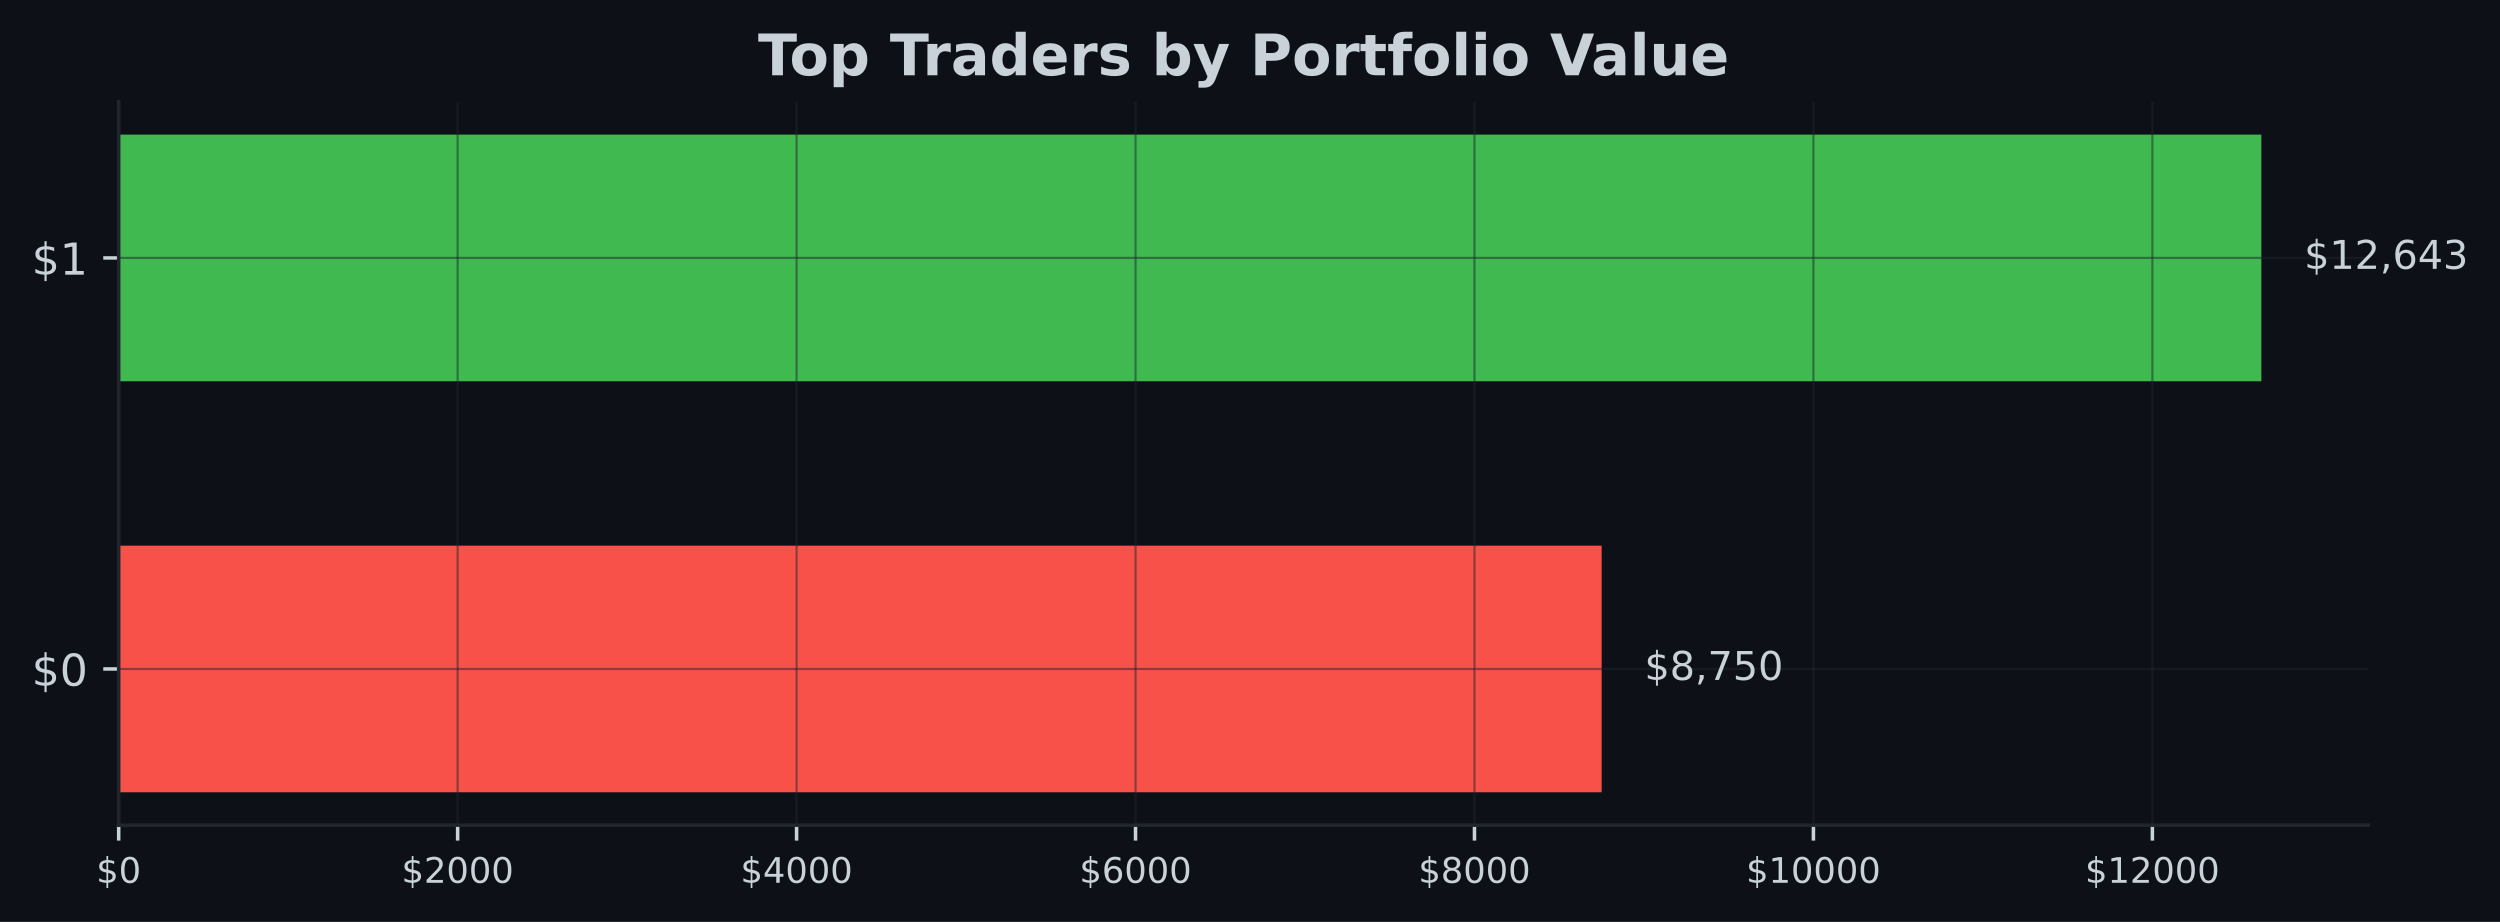
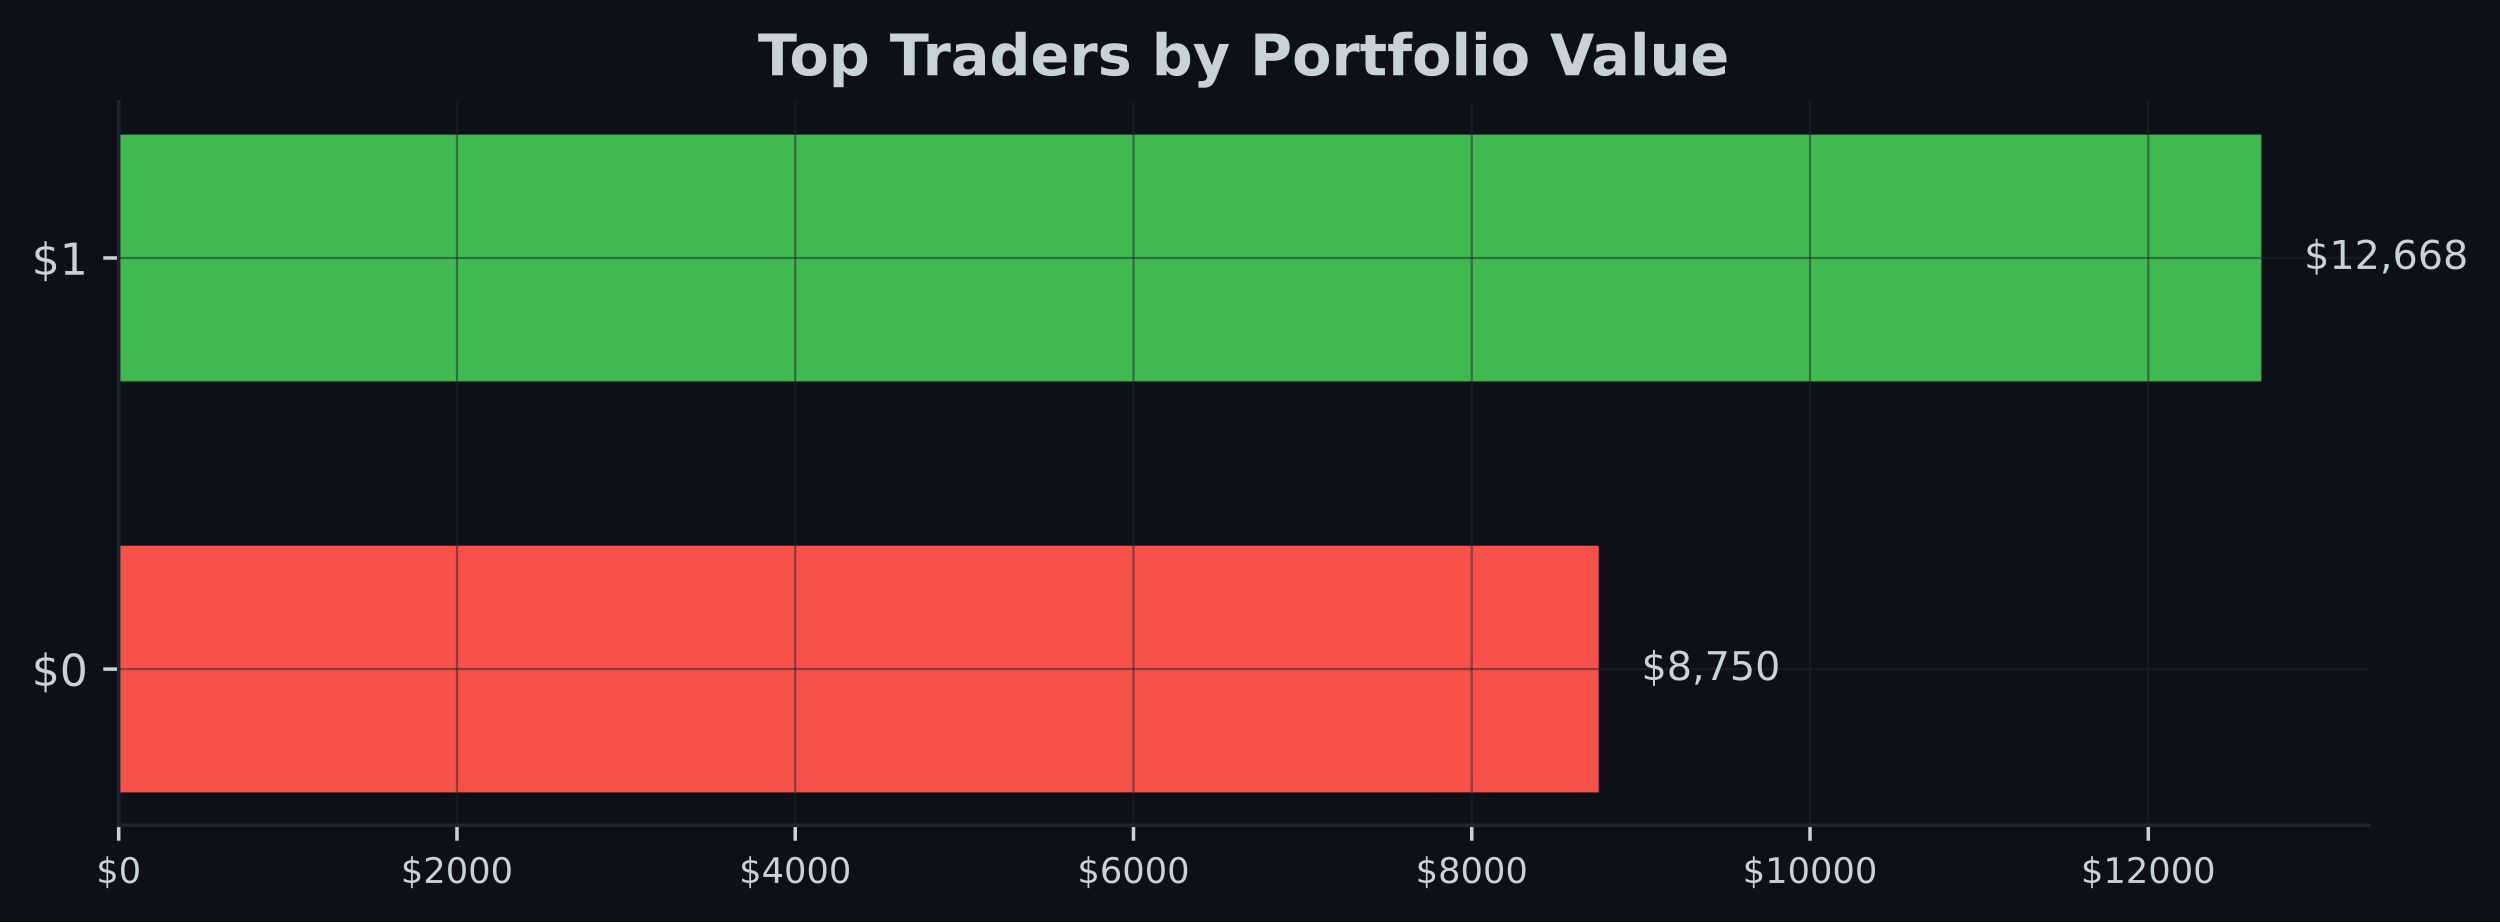
- <svg xmlns="http://www.w3.org/2000/svg" xmlns:xlink="http://www.w3.org/1999/xlink" width="567.145pt" height="209.14pt" viewBox="0 0 567.145 209.14" version="1.1">
+ <svg xmlns="http://www.w3.org/2000/svg" xmlns:xlink="http://www.w3.org/1999/xlink" width="567.057pt" height="209.14pt" viewBox="0 0 567.057 209.14" version="1.1">
  <defs>
    <style type="text/css">*{stroke-linejoin: round; stroke-linecap: butt}</style>
  </defs>
  <g id="figure_1">
    <g id="patch_1">
-       <path d="M 0 209.14  L 567.145 209.14  L 567.145 0  L 0 0  z " style="fill: #0d1117" />
+       <path d="M 0 209.14  L 567.057 209.14  L 567.057 0  L 0 0  z " style="fill: #0d1117" />
    </g>
    <g id="axes_1">
      <g id="patch_2">
-         <path d="M 26.925 187.198  L 537.309 187.198  L 537.309 23.078  L 26.925 23.078  z " style="fill: #0d1117" />
+         <path d="M 26.925 187.198  L 537.219 187.198  L 537.219 23.078  L 26.925 23.078  z " style="fill: #0d1117" />
      </g>
      <g id="patch_3">
-         <path d="M 26.925 179.738  L 363.347 179.738  L 363.347 123.788  L 26.925 123.788  z " clip-path="url(#pbd0611aa74)" style="fill: #f85149" />
+         <path d="M 26.925 179.738  L 362.615 179.738  L 362.615 123.788  L 26.925 123.788  z " clip-path="url(#p2da3bf6d84)" style="fill: #f85149" />
      </g>
      <g id="patch_4">
-         <path d="M 26.925 86.488  L 513.005 86.488  L 513.005 30.538  L 26.925 30.538  z " clip-path="url(#pbd0611aa74)" style="fill: #3fb950" />
+         <path d="M 26.925 86.488  L 512.92 86.488  L 512.92 30.538  L 26.925 30.538  z " clip-path="url(#p2da3bf6d84)" style="fill: #3fb950" />
      </g>
      <g id="matplotlib.axis_1">
        <g id="xtick_1">
          <g id="line2d_1">
-             <path d="M 26.925 187.198  L 26.925 23.078  " clip-path="url(#pbd0611aa74)" style="fill: none; stroke: #21262d; stroke-opacity: 0.5; stroke-width: 0.5; stroke-linecap: square" />
+             <path d="M 26.925 187.198  L 26.925 23.078  " clip-path="url(#p2da3bf6d84)" style="fill: none; stroke: #21262d; stroke-opacity: 0.5; stroke-width: 0.5; stroke-linecap: square" />
          </g>
          <g id="line2d_2">
            <defs>
-               <path id="m910117ba5b" d="M 0 0  L 0 3.5  " style="stroke: #c9d1d9; stroke-width: 0.8" />
+               <path id="m8123ddb455" d="M 0 0  L 0 3.5  " style="stroke: #c9d1d9; stroke-width: 0.8" />
            </defs>
            <g>
-               <use xlink:href="#m910117ba5b" x="26.925" y="187.198" style="fill: #c9d1d9; stroke: #c9d1d9; stroke-width: 0.8" />
+               <use xlink:href="#m8123ddb455" x="26.925" y="187.198" style="fill: #c9d1d9; stroke: #c9d1d9; stroke-width: 0.8" />
            </g>
          </g>
          <g id="text_1">
            <g style="fill: #c9d1d9" transform="translate(21.835 200.2767) scale(0.08 -0.08)">
              <defs>
                <path id="DejaVuSans-24" d="M 2163 -941  L 1850 -941  L 1847 0  Q 1519 6 1191 76  Q 863 147 531 288  L 531 850  Q 850 650 1176 548  Q 1503 447 1850 444  L 1850 1869  Q 1159 1981 845 2250  Q 531 2519 531 2988  Q 531 3497 872 3790  Q 1213 4084 1850 4128  L 1850 4863  L 2163 4863  L 2163 4138  Q 2453 4125 2725 4076  Q 2997 4028 3256 3944  L 3256 3397  Q 2997 3528 2723 3600  Q 2450 3672 2163 3684  L 2163 2350  Q 2872 2241 3206 1959  Q 3541 1678 3541 1191  Q 3541 663 3186 358  Q 2831 53 2163 6  L 2163 -941  z M 1850 2406  L 1850 3688  Q 1488 3647 1297 3481  Q 1106 3316 1106 3041  Q 1106 2772 1282 2622  Q 1459 2472 1850 2406  z M 2163 1806  L 2163 453  Q 2559 506 2761 678  Q 2963 850 2963 1131  Q 2963 1406 2770 1568  Q 2578 1731 2163 1806  z " transform="scale(0.015625)" />
                <path id="DejaVuSans-30" d="M 2034 4250  Q 1547 4250 1301 3770  Q 1056 3291 1056 2328  Q 1056 1369 1301 889  Q 1547 409 2034 409  Q 2525 409 2770 889  Q 3016 1369 3016 2328  Q 3016 3291 2770 3770  Q 2525 4250 2034 4250  z M 2034 4750  Q 2819 4750 3233 4129  Q 3647 3509 3647 2328  Q 3647 1150 3233 529  Q 2819 -91 2034 -91  Q 1250 -91 836 529  Q 422 1150 422 2328  Q 422 3509 836 4129  Q 1250 4750 2034 4750  z " transform="scale(0.015625)" />
              </defs>
              <use xlink:href="#DejaVuSans-24" />
              <use xlink:href="#DejaVuSans-30" transform="translate(63.62305 0)" />
            </g>
          </g>
        </g>
        <g id="xtick_2">
          <g id="line2d_3">
-             <path d="M 103.818 187.198  L 103.818 23.078  " clip-path="url(#pbd0611aa74)" style="fill: none; stroke: #21262d; stroke-opacity: 0.5; stroke-width: 0.5; stroke-linecap: square" />
+             <path d="M 103.651 187.198  L 103.651 23.078  " clip-path="url(#p2da3bf6d84)" style="fill: none; stroke: #21262d; stroke-opacity: 0.5; stroke-width: 0.5; stroke-linecap: square" />
          </g>
          <g id="line2d_4">
            <g>
-               <use xlink:href="#m910117ba5b" x="103.818" y="187.198" style="fill: #c9d1d9; stroke: #c9d1d9; stroke-width: 0.8" />
+               <use xlink:href="#m8123ddb455" x="103.651" y="187.198" style="fill: #c9d1d9; stroke: #c9d1d9; stroke-width: 0.8" />
            </g>
          </g>
          <g id="text_2">
-             <g style="fill: #c9d1d9" transform="translate(91.09306 200.2767) scale(0.08 -0.08)">
+             <g style="fill: #c9d1d9" transform="translate(90.92579 200.2767) scale(0.08 -0.08)">
              <defs>
                <path id="DejaVuSans-32" d="M 1228 531  L 3431 531  L 3431 0  L 469 0  L 469 531  Q 828 903 1448 1529  Q 2069 2156 2228 2338  Q 2531 2678 2651 2914  Q 2772 3150 2772 3378  Q 2772 3750 2511 3984  Q 2250 4219 1831 4219  Q 1534 4219 1204 4116  Q 875 4013 500 3803  L 500 4441  Q 881 4594 1212 4672  Q 1544 4750 1819 4750  Q 2544 4750 2975 4387  Q 3406 4025 3406 3419  Q 3406 3131 3298 2873  Q 3191 2616 2906 2266  Q 2828 2175 2409 1742  Q 1991 1309 1228 531  z " transform="scale(0.015625)" />
              </defs>
              <use xlink:href="#DejaVuSans-24" />
              <use xlink:href="#DejaVuSans-32" transform="translate(63.62305 0)" />
              <use xlink:href="#DejaVuSans-30" transform="translate(127.2461 0)" />
              <use xlink:href="#DejaVuSans-30" transform="translate(190.8691 0)" />
              <use xlink:href="#DejaVuSans-30" transform="translate(254.4922 0)" />
            </g>
          </g>
        </g>
        <g id="xtick_3">
          <g id="line2d_5">
-             <path d="M 180.711 187.198  L 180.711 23.078  " clip-path="url(#pbd0611aa74)" style="fill: none; stroke: #21262d; stroke-opacity: 0.5; stroke-width: 0.5; stroke-linecap: square" />
+             <path d="M 180.377 187.198  L 180.377 23.078  " clip-path="url(#p2da3bf6d84)" style="fill: none; stroke: #21262d; stroke-opacity: 0.5; stroke-width: 0.5; stroke-linecap: square" />
          </g>
          <g id="line2d_6">
            <g>
-               <use xlink:href="#m910117ba5b" x="180.711" y="187.198" style="fill: #c9d1d9; stroke: #c9d1d9; stroke-width: 0.8" />
+               <use xlink:href="#m8123ddb455" x="180.377" y="187.198" style="fill: #c9d1d9; stroke: #c9d1d9; stroke-width: 0.8" />
            </g>
          </g>
          <g id="text_3">
-             <g style="fill: #c9d1d9" transform="translate(167.9861 200.2767) scale(0.08 -0.08)">
+             <g style="fill: #c9d1d9" transform="translate(167.6516 200.2767) scale(0.08 -0.08)">
              <defs>
                <path id="DejaVuSans-34" d="M 2419 4116  L 825 1625  L 2419 1625  L 2419 4116  z M 2253 4666  L 3047 4666  L 3047 1625  L 3713 1625  L 3713 1100  L 3047 1100  L 3047 0  L 2419 0  L 2419 1100  L 313 1100  L 313 1709  L 2253 4666  z " transform="scale(0.015625)" />
              </defs>
              <use xlink:href="#DejaVuSans-24" />
              <use xlink:href="#DejaVuSans-34" transform="translate(63.62305 0)" />
              <use xlink:href="#DejaVuSans-30" transform="translate(127.2461 0)" />
              <use xlink:href="#DejaVuSans-30" transform="translate(190.8691 0)" />
              <use xlink:href="#DejaVuSans-30" transform="translate(254.4922 0)" />
            </g>
          </g>
        </g>
        <g id="xtick_4">
          <g id="line2d_7">
-             <path d="M 257.604 187.198  L 257.604 23.078  " clip-path="url(#pbd0611aa74)" style="fill: none; stroke: #21262d; stroke-opacity: 0.5; stroke-width: 0.5; stroke-linecap: square" />
+             <path d="M 257.102 187.198  L 257.102 23.078  " clip-path="url(#p2da3bf6d84)" style="fill: none; stroke: #21262d; stroke-opacity: 0.5; stroke-width: 0.5; stroke-linecap: square" />
          </g>
          <g id="line2d_8">
            <g>
-               <use xlink:href="#m910117ba5b" x="257.604" y="187.198" style="fill: #c9d1d9; stroke: #c9d1d9; stroke-width: 0.8" />
+               <use xlink:href="#m8123ddb455" x="257.102" y="187.198" style="fill: #c9d1d9; stroke: #c9d1d9; stroke-width: 0.8" />
            </g>
          </g>
          <g id="text_4">
-             <g style="fill: #c9d1d9" transform="translate(244.8792 200.2767) scale(0.08 -0.08)">
+             <g style="fill: #c9d1d9" transform="translate(244.3774 200.2767) scale(0.08 -0.08)">
              <defs>
                <path id="DejaVuSans-36" d="M 2113 2584  Q 1688 2584 1439 2293  Q 1191 2003 1191 1497  Q 1191 994 1439 701  Q 1688 409 2113 409  Q 2538 409 2786 701  Q 3034 994 3034 1497  Q 3034 2003 2786 2293  Q 2538 2584 2113 2584  z M 3366 4563  L 3366 3988  Q 3128 4100 2886 4159  Q 2644 4219 2406 4219  Q 1781 4219 1451 3797  Q 1122 3375 1075 2522  Q 1259 2794 1537 2939  Q 1816 3084 2150 3084  Q 2853 3084 3261 2657  Q 3669 2231 3669 1497  Q 3669 778 3244 343  Q 2819 -91 2113 -91  Q 1303 -91 875 529  Q 447 1150 447 2328  Q 447 3434 972 4092  Q 1497 4750 2381 4750  Q 2619 4750 2861 4703  Q 3103 4656 3366 4563  z " transform="scale(0.015625)" />
              </defs>
              <use xlink:href="#DejaVuSans-24" />
              <use xlink:href="#DejaVuSans-36" transform="translate(63.62305 0)" />
              <use xlink:href="#DejaVuSans-30" transform="translate(127.2461 0)" />
              <use xlink:href="#DejaVuSans-30" transform="translate(190.8691 0)" />
              <use xlink:href="#DejaVuSans-30" transform="translate(254.4922 0)" />
            </g>
          </g>
        </g>
        <g id="xtick_5">
          <g id="line2d_9">
-             <path d="M 334.497 187.198  L 334.497 23.078  " clip-path="url(#pbd0611aa74)" style="fill: none; stroke: #21262d; stroke-opacity: 0.5; stroke-width: 0.5; stroke-linecap: square" />
+             <path d="M 333.828 187.198  L 333.828 23.078  " clip-path="url(#p2da3bf6d84)" style="fill: none; stroke: #21262d; stroke-opacity: 0.5; stroke-width: 0.5; stroke-linecap: square" />
          </g>
          <g id="line2d_10">
            <g>
-               <use xlink:href="#m910117ba5b" x="334.497" y="187.198" style="fill: #c9d1d9; stroke: #c9d1d9; stroke-width: 0.8" />
+               <use xlink:href="#m8123ddb455" x="333.828" y="187.198" style="fill: #c9d1d9; stroke: #c9d1d9; stroke-width: 0.8" />
            </g>
          </g>
          <g id="text_5">
-             <g style="fill: #c9d1d9" transform="translate(321.7723 200.2767) scale(0.08 -0.08)">
+             <g style="fill: #c9d1d9" transform="translate(321.1031 200.2767) scale(0.08 -0.08)">
              <defs>
                <path id="DejaVuSans-38" d="M 2034 2216  Q 1584 2216 1326 1975  Q 1069 1734 1069 1313  Q 1069 891 1326 650  Q 1584 409 2034 409  Q 2484 409 2743 651  Q 3003 894 3003 1313  Q 3003 1734 2745 1975  Q 2488 2216 2034 2216  z M 1403 2484  Q 997 2584 770 2862  Q 544 3141 544 3541  Q 544 4100 942 4425  Q 1341 4750 2034 4750  Q 2731 4750 3128 4425  Q 3525 4100 3525 3541  Q 3525 3141 3298 2862  Q 3072 2584 2669 2484  Q 3125 2378 3379 2068  Q 3634 1759 3634 1313  Q 3634 634 3220 271  Q 2806 -91 2034 -91  Q 1263 -91 848 271  Q 434 634 434 1313  Q 434 1759 690 2068  Q 947 2378 1403 2484  z M 1172 3481  Q 1172 3119 1398 2916  Q 1625 2713 2034 2713  Q 2441 2713 2670 2916  Q 2900 3119 2900 3481  Q 2900 3844 2670 4047  Q 2441 4250 2034 4250  Q 1625 4250 1398 4047  Q 1172 3844 1172 3481  z " transform="scale(0.015625)" />
              </defs>
              <use xlink:href="#DejaVuSans-24" />
              <use xlink:href="#DejaVuSans-38" transform="translate(63.62305 0)" />
              <use xlink:href="#DejaVuSans-30" transform="translate(127.2461 0)" />
              <use xlink:href="#DejaVuSans-30" transform="translate(190.8691 0)" />
              <use xlink:href="#DejaVuSans-30" transform="translate(254.4922 0)" />
            </g>
          </g>
        </g>
        <g id="xtick_6">
          <g id="line2d_11">
-             <path d="M 411.39 187.198  L 411.39 23.078  " clip-path="url(#pbd0611aa74)" style="fill: none; stroke: #21262d; stroke-opacity: 0.5; stroke-width: 0.5; stroke-linecap: square" />
+             <path d="M 410.554 187.198  L 410.554 23.078  " clip-path="url(#p2da3bf6d84)" style="fill: none; stroke: #21262d; stroke-opacity: 0.5; stroke-width: 0.5; stroke-linecap: square" />
          </g>
          <g id="line2d_12">
            <g>
-               <use xlink:href="#m910117ba5b" x="411.39" y="187.198" style="fill: #c9d1d9; stroke: #c9d1d9; stroke-width: 0.8" />
+               <use xlink:href="#m8123ddb455" x="410.554" y="187.198" style="fill: #c9d1d9; stroke: #c9d1d9; stroke-width: 0.8" />
            </g>
          </g>
          <g id="text_6">
-             <g style="fill: #c9d1d9" transform="translate(396.1203 200.2767) scale(0.08 -0.08)">
+             <g style="fill: #c9d1d9" transform="translate(395.2839 200.2767) scale(0.08 -0.08)">
              <defs>
                <path id="DejaVuSans-31" d="M 794 531  L 1825 531  L 1825 4091  L 703 3866  L 703 4441  L 1819 4666  L 2450 4666  L 2450 531  L 3481 531  L 3481 0  L 794 0  L 794 531  z " transform="scale(0.015625)" />
              </defs>
              <use xlink:href="#DejaVuSans-24" />
              <use xlink:href="#DejaVuSans-31" transform="translate(63.62305 0)" />
              <use xlink:href="#DejaVuSans-30" transform="translate(127.2461 0)" />
              <use xlink:href="#DejaVuSans-30" transform="translate(190.8691 0)" />
              <use xlink:href="#DejaVuSans-30" transform="translate(254.4922 0)" />
              <use xlink:href="#DejaVuSans-30" transform="translate(318.1152 0)" />
            </g>
          </g>
        </g>
        <g id="xtick_7">
          <g id="line2d_13">
-             <path d="M 488.283 187.198  L 488.283 23.078  " clip-path="url(#pbd0611aa74)" style="fill: none; stroke: #21262d; stroke-opacity: 0.5; stroke-width: 0.5; stroke-linecap: square" />
+             <path d="M 487.28 187.198  L 487.28 23.078  " clip-path="url(#p2da3bf6d84)" style="fill: none; stroke: #21262d; stroke-opacity: 0.5; stroke-width: 0.5; stroke-linecap: square" />
          </g>
          <g id="line2d_14">
            <g>
-               <use xlink:href="#m910117ba5b" x="488.283" y="187.198" style="fill: #c9d1d9; stroke: #c9d1d9; stroke-width: 0.8" />
+               <use xlink:href="#m8123ddb455" x="487.28" y="187.198" style="fill: #c9d1d9; stroke: #c9d1d9; stroke-width: 0.8" />
            </g>
          </g>
          <g id="text_7">
-             <g style="fill: #c9d1d9" transform="translate(473.0134 200.2767) scale(0.08 -0.08)">
+             <g style="fill: #c9d1d9" transform="translate(472.0097 200.2767) scale(0.08 -0.08)">
              <use xlink:href="#DejaVuSans-24" />
              <use xlink:href="#DejaVuSans-31" transform="translate(63.62305 0)" />
              <use xlink:href="#DejaVuSans-32" transform="translate(127.2461 0)" />
              <use xlink:href="#DejaVuSans-30" transform="translate(190.8691 0)" />
              <use xlink:href="#DejaVuSans-30" transform="translate(254.4922 0)" />
              <use xlink:href="#DejaVuSans-30" transform="translate(318.1152 0)" />
            </g>
          </g>
        </g>
      </g>
      <g id="matplotlib.axis_2">
        <g id="ytick_1">
          <g id="line2d_15">
-             <path d="M 26.925 151.763  L 537.309 151.763  " clip-path="url(#pbd0611aa74)" style="fill: none; stroke: #21262d; stroke-opacity: 0.5; stroke-width: 0.5; stroke-linecap: square" />
+             <path d="M 26.925 151.763  L 537.219 151.763  " clip-path="url(#p2da3bf6d84)" style="fill: none; stroke: #21262d; stroke-opacity: 0.5; stroke-width: 0.5; stroke-linecap: square" />
          </g>
          <g id="line2d_16">
            <defs>
-               <path id="m0b84cc3ace" d="M 0 0  L -3.5 0  " style="stroke: #c9d1d9; stroke-width: 0.8" />
+               <path id="m0ba6b4c662" d="M 0 0  L -3.5 0  " style="stroke: #c9d1d9; stroke-width: 0.8" />
            </defs>
            <g>
-               <use xlink:href="#m0b84cc3ace" x="26.925" y="151.763" style="fill: #c9d1d9; stroke: #c9d1d9; stroke-width: 0.8" />
+               <use xlink:href="#m0ba6b4c662" x="26.925" y="151.763" style="fill: #c9d1d9; stroke: #c9d1d9; stroke-width: 0.8" />
            </g>
          </g>
          <g id="text_8">
            <g style="fill: #c9d1d9" transform="translate(7.2 155.5622) scale(0.1 -0.1)">
              <use xlink:href="#DejaVuSans-24" />
              <use xlink:href="#DejaVuSans-30" transform="translate(63.62305 0)" />
            </g>
          </g>
        </g>
        <g id="ytick_2">
          <g id="line2d_17">
-             <path d="M 26.925 58.513  L 537.309 58.513  " clip-path="url(#pbd0611aa74)" style="fill: none; stroke: #21262d; stroke-opacity: 0.5; stroke-width: 0.5; stroke-linecap: square" />
+             <path d="M 26.925 58.513  L 537.219 58.513  " clip-path="url(#p2da3bf6d84)" style="fill: none; stroke: #21262d; stroke-opacity: 0.5; stroke-width: 0.5; stroke-linecap: square" />
          </g>
          <g id="line2d_18">
            <g>
-               <use xlink:href="#m0b84cc3ace" x="26.925" y="58.513" style="fill: #c9d1d9; stroke: #c9d1d9; stroke-width: 0.8" />
+               <use xlink:href="#m0ba6b4c662" x="26.925" y="58.513" style="fill: #c9d1d9; stroke: #c9d1d9; stroke-width: 0.8" />
            </g>
          </g>
          <g id="text_9">
            <g style="fill: #c9d1d9" transform="translate(7.2 62.31219) scale(0.1 -0.1)">
              <use xlink:href="#DejaVuSans-24" />
              <use xlink:href="#DejaVuSans-31" transform="translate(63.62305 0)" />
            </g>
          </g>
        </g>
      </g>
      <g id="patch_5">
        <path d="M 26.925 187.198  L 26.925 23.078  " style="fill: none; stroke: #21262d; stroke-width: 0.8; stroke-linejoin: miter; stroke-linecap: square" />
      </g>
      <g id="patch_6">
-         <path d="M 26.925 187.198  L 537.309 187.198  " style="fill: none; stroke: #21262d; stroke-width: 0.8; stroke-linejoin: miter; stroke-linecap: square" />
+         <path d="M 26.925 187.198  L 537.219 187.198  " style="fill: none; stroke: #21262d; stroke-width: 0.8; stroke-linejoin: miter; stroke-linecap: square" />
      </g>
      <g id="text_10">
-         <g style="fill: #c9d1d9" transform="translate(373.0684 154.2464) scale(0.09 -0.09)">
+         <g style="fill: #c9d1d9" transform="translate(372.3348 154.2464) scale(0.09 -0.09)">
          <defs>
            <path id="DejaVuSans-2c" d="M 750 794  L 1409 794  L 1409 256  L 897 -744  L 494 -744  L 750 256  L 750 794  z " transform="scale(0.015625)" />
            <path id="DejaVuSans-37" d="M 525 4666  L 3525 4666  L 3525 4397  L 1831 0  L 1172 0  L 2766 4134  L 525 4134  L 525 4666  z " transform="scale(0.015625)" />
            <path id="DejaVuSans-35" d="M 691 4666  L 3169 4666  L 3169 4134  L 1269 4134  L 1269 2991  Q 1406 3038 1543 3061  Q 1681 3084 1819 3084  Q 2600 3084 3056 2656  Q 3513 2228 3513 1497  Q 3513 744 3044 326  Q 2575 -91 1722 -91  Q 1428 -91 1123 -41  Q 819 9 494 109  L 494 744  Q 775 591 1075 516  Q 1375 441 1709 441  Q 2250 441 2565 725  Q 2881 1009 2881 1497  Q 2881 1984 2565 2268  Q 2250 2553 1709 2553  Q 1456 2553 1204 2497  Q 953 2441 691 2322  L 691 4666  z " transform="scale(0.015625)" />
          </defs>
          <use xlink:href="#DejaVuSans-24" />
          <use xlink:href="#DejaVuSans-38" transform="translate(63.62305 0)" />
          <use xlink:href="#DejaVuSans-2c" transform="translate(127.2461 0)" />
          <use xlink:href="#DejaVuSans-37" transform="translate(159.0332 0)" />
          <use xlink:href="#DejaVuSans-35" transform="translate(222.6562 0)" />
          <use xlink:href="#DejaVuSans-30" transform="translate(286.2793 0)" />
        </g>
      </g>
      <g id="text_11">
-         <g style="fill: #c9d1d9" transform="translate(522.7269 60.99641) scale(0.09 -0.09)">
-           <defs>
-             <path id="DejaVuSans-33" d="M 2597 2516  Q 3050 2419 3304 2112  Q 3559 1806 3559 1356  Q 3559 666 3084 287  Q 2609 -91 1734 -91  Q 1441 -91 1130 -33  Q 819 25 488 141  L 488 750  Q 750 597 1062 519  Q 1375 441 1716 441  Q 2309 441 2620 675  Q 2931 909 2931 1356  Q 2931 1769 2642 2001  Q 2353 2234 1838 2234  L 1294 2234  L 1294 2753  L 1863 2753  Q 2328 2753 2575 2939  Q 2822 3125 2822 3475  Q 2822 3834 2567 4026  Q 2313 4219 1838 4219  Q 1578 4219 1281 4162  Q 984 4106 628 3988  L 628 4550  Q 988 4650 1302 4700  Q 1616 4750 1894 4750  Q 2613 4750 3031 4423  Q 3450 4097 3450 3541  Q 3450 3153 3228 2886  Q 3006 2619 2597 2516  z " transform="scale(0.015625)" />
-           </defs>
+         <g style="fill: #c9d1d9" transform="translate(522.6394 60.99641) scale(0.09 -0.09)">
          <use xlink:href="#DejaVuSans-24" />
          <use xlink:href="#DejaVuSans-31" transform="translate(63.62305 0)" />
          <use xlink:href="#DejaVuSans-32" transform="translate(127.2461 0)" />
          <use xlink:href="#DejaVuSans-2c" transform="translate(190.8691 0)" />
          <use xlink:href="#DejaVuSans-36" transform="translate(222.6562 0)" />
-           <use xlink:href="#DejaVuSans-34" transform="translate(286.2793 0)" />
-           <use xlink:href="#DejaVuSans-33" transform="translate(349.9023 0)" />
+           <use xlink:href="#DejaVuSans-36" transform="translate(286.2793 0)" />
+           <use xlink:href="#DejaVuSans-38" transform="translate(349.9023 0)" />
        </g>
      </g>
      <g id="text_12">
-         <g style="fill: #c9d1d9" transform="translate(171.9574 17.07797) scale(0.13 -0.13)">
+         <g style="fill: #c9d1d9" transform="translate(171.9124 17.07797) scale(0.13 -0.13)">
          <defs>
            <path id="DejaVuSans-Bold-54" d="M 31 4666  L 4331 4666  L 4331 3756  L 2784 3756  L 2784 0  L 1581 0  L 1581 3756  L 31 3756  L 31 4666  z " transform="scale(0.015625)" />
            <path id="DejaVuSans-Bold-6f" d="M 2203 2784  Q 1831 2784 1636 2517  Q 1441 2250 1441 1747  Q 1441 1244 1636 976  Q 1831 709 2203 709  Q 2569 709 2762 976  Q 2956 1244 2956 1747  Q 2956 2250 2762 2517  Q 2569 2784 2203 2784  z M 2203 3584  Q 3106 3584 3614 3096  Q 4122 2609 4122 1747  Q 4122 884 3614 396  Q 3106 -91 2203 -91  Q 1297 -91 786 396  Q 275 884 275 1747  Q 275 2609 786 3096  Q 1297 3584 2203 3584  z " transform="scale(0.015625)" />
            <path id="DejaVuSans-Bold-70" d="M 1656 506  L 1656 -1331  L 538 -1331  L 538 3500  L 1656 3500  L 1656 2988  Q 1888 3294 2169 3439  Q 2450 3584 2816 3584  Q 3463 3584 3878 3070  Q 4294 2556 4294 1747  Q 4294 938 3878 423  Q 3463 -91 2816 -91  Q 2450 -91 2169 54  Q 1888 200 1656 506  z M 2400 2772  Q 2041 2772 1848 2508  Q 1656 2244 1656 1747  Q 1656 1250 1848 986  Q 2041 722 2400 722  Q 2759 722 2948 984  Q 3138 1247 3138 1747  Q 3138 2247 2948 2509  Q 2759 2772 2400 2772  z " transform="scale(0.015625)" />
            <path id="DejaVuSans-Bold-20" transform="scale(0.015625)" />
            <path id="DejaVuSans-Bold-72" d="M 3138 2547  Q 2991 2616 2845 2648  Q 2700 2681 2553 2681  Q 2122 2681 1889 2404  Q 1656 2128 1656 1613  L 1656 0  L 538 0  L 538 3500  L 1656 3500  L 1656 2925  Q 1872 3269 2151 3426  Q 2431 3584 2822 3584  Q 2878 3584 2943 3579  Q 3009 3575 3134 3559  L 3138 2547  z " transform="scale(0.015625)" />
            <path id="DejaVuSans-Bold-61" d="M 2106 1575  Q 1756 1575 1579 1456  Q 1403 1338 1403 1106  Q 1403 894 1545 773  Q 1688 653 1941 653  Q 2256 653 2472 879  Q 2688 1106 2688 1447  L 2688 1575  L 2106 1575  z M 3816 1997  L 3816 0  L 2688 0  L 2688 519  Q 2463 200 2181 54  Q 1900 -91 1497 -91  Q 953 -91 614 226  Q 275 544 275 1050  Q 275 1666 698 1953  Q 1122 2241 2028 2241  L 2688 2241  L 2688 2328  Q 2688 2594 2478 2717  Q 2269 2841 1825 2841  Q 1466 2841 1156 2769  Q 847 2697 581 2553  L 581 3406  Q 941 3494 1303 3539  Q 1666 3584 2028 3584  Q 2975 3584 3395 3211  Q 3816 2838 3816 1997  z " transform="scale(0.015625)" />
            <path id="DejaVuSans-Bold-64" d="M 2919 2988  L 2919 4863  L 4044 4863  L 4044 0  L 2919 0  L 2919 506  Q 2688 197 2409 53  Q 2131 -91 1766 -91  Q 1119 -91 703 423  Q 288 938 288 1747  Q 288 2556 703 3070  Q 1119 3584 1766 3584  Q 2128 3584 2408 3439  Q 2688 3294 2919 2988  z M 2181 722  Q 2541 722 2730 984  Q 2919 1247 2919 1747  Q 2919 2247 2730 2509  Q 2541 2772 2181 2772  Q 1825 2772 1636 2509  Q 1447 2247 1447 1747  Q 1447 1247 1636 984  Q 1825 722 2181 722  z " transform="scale(0.015625)" />
            <path id="DejaVuSans-Bold-65" d="M 4031 1759  L 4031 1441  L 1416 1441  Q 1456 1047 1700 850  Q 1944 653 2381 653  Q 2734 653 3104 758  Q 3475 863 3866 1075  L 3866 213  Q 3469 63 3072 -14  Q 2675 -91 2278 -91  Q 1328 -91 801 392  Q 275 875 275 1747  Q 275 2603 792 3093  Q 1309 3584 2216 3584  Q 3041 3584 3536 3087  Q 4031 2591 4031 1759  z M 2881 2131  Q 2881 2450 2695 2645  Q 2509 2841 2209 2841  Q 1884 2841 1681 2658  Q 1478 2475 1428 2131  L 2881 2131  z " transform="scale(0.015625)" />
            <path id="DejaVuSans-Bold-73" d="M 3272 3391  L 3272 2541  Q 2913 2691 2578 2766  Q 2244 2841 1947 2841  Q 1628 2841 1473 2761  Q 1319 2681 1319 2516  Q 1319 2381 1436 2309  Q 1553 2238 1856 2203  L 2053 2175  Q 2913 2066 3209 1816  Q 3506 1566 3506 1031  Q 3506 472 3093 190  Q 2681 -91 1863 -91  Q 1516 -91 1145 -36  Q 775 19 384 128  L 384 978  Q 719 816 1070 734  Q 1422 653 1784 653  Q 2113 653 2278 743  Q 2444 834 2444 1013  Q 2444 1163 2330 1236  Q 2216 1309 1875 1350  L 1678 1375  Q 931 1469 631 1722  Q 331 1975 331 2491  Q 331 3047 712 3315  Q 1094 3584 1881 3584  Q 2191 3584 2531 3537  Q 2872 3491 3272 3391  z " transform="scale(0.015625)" />
            <path id="DejaVuSans-Bold-62" d="M 2400 722  Q 2759 722 2948 984  Q 3138 1247 3138 1747  Q 3138 2247 2948 2509  Q 2759 2772 2400 2772  Q 2041 2772 1848 2508  Q 1656 2244 1656 1747  Q 1656 1250 1848 986  Q 2041 722 2400 722  z M 1656 2988  Q 1888 3294 2169 3439  Q 2450 3584 2816 3584  Q 3463 3584 3878 3070  Q 4294 2556 4294 1747  Q 4294 938 3878 423  Q 3463 -91 2816 -91  Q 2450 -91 2169 54  Q 1888 200 1656 506  L 1656 0  L 538 0  L 538 4863  L 1656 4863  L 1656 2988  z " transform="scale(0.015625)" />
            <path id="DejaVuSans-Bold-79" d="M 78 3500  L 1197 3500  L 2138 1125  L 2938 3500  L 4056 3500  L 2584 -331  Q 2363 -916 2067 -1148  Q 1772 -1381 1288 -1381  L 641 -1381  L 641 -647  L 991 -647  Q 1275 -647 1404 -556  Q 1534 -466 1606 -231  L 1638 -134  L 78 3500  z " transform="scale(0.015625)" />
            <path id="DejaVuSans-Bold-50" d="M 588 4666  L 2584 4666  Q 3475 4666 3951 4270  Q 4428 3875 4428 3144  Q 4428 2409 3951 2014  Q 3475 1619 2584 1619  L 1791 1619  L 1791 0  L 588 0  L 588 4666  z M 1791 3794  L 1791 2491  L 2456 2491  Q 2806 2491 2997 2661  Q 3188 2831 3188 3144  Q 3188 3456 2997 3625  Q 2806 3794 2456 3794  L 1791 3794  z " transform="scale(0.015625)" />
            <path id="DejaVuSans-Bold-74" d="M 1759 4494  L 1759 3500  L 2913 3500  L 2913 2700  L 1759 2700  L 1759 1216  Q 1759 972 1856 886  Q 1953 800 2241 800  L 2816 800  L 2816 0  L 1856 0  Q 1194 0 917 276  Q 641 553 641 1216  L 641 2700  L 84 2700  L 84 3500  L 641 3500  L 641 4494  L 1759 4494  z " transform="scale(0.015625)" />
            <path id="DejaVuSans-Bold-66" d="M 2841 4863  L 2841 4128  L 2222 4128  Q 1984 4128 1890 4042  Q 1797 3956 1797 3744  L 1797 3500  L 2753 3500  L 2753 2700  L 1797 2700  L 1797 0  L 678 0  L 678 2700  L 122 2700  L 122 3500  L 678 3500  L 678 3744  Q 678 4316 997 4589  Q 1316 4863 1984 4863  L 2841 4863  z " transform="scale(0.015625)" />
            <path id="DejaVuSans-Bold-6c" d="M 538 4863  L 1656 4863  L 1656 0  L 538 0  L 538 4863  z " transform="scale(0.015625)" />
            <path id="DejaVuSans-Bold-69" d="M 538 3500  L 1656 3500  L 1656 0  L 538 0  L 538 3500  z M 538 4863  L 1656 4863  L 1656 3950  L 538 3950  L 538 4863  z " transform="scale(0.015625)" />
            <path id="DejaVuSans-Bold-56" d="M 31 4666  L 1241 4666  L 2478 1222  L 3713 4666  L 4922 4666  L 3194 0  L 1759 0  L 31 4666  z " transform="scale(0.015625)" />
            <path id="DejaVuSans-Bold-75" d="M 500 1363  L 500 3500  L 1625 3500  L 1625 3150  Q 1625 2866 1622 2436  Q 1619 2006 1619 1863  Q 1619 1441 1641 1255  Q 1663 1069 1716 984  Q 1784 875 1895 815  Q 2006 756 2150 756  Q 2500 756 2700 1025  Q 2900 1294 2900 1772  L 2900 3500  L 4019 3500  L 4019 0  L 2900 0  L 2900 506  Q 2647 200 2364 54  Q 2081 -91 1741 -91  Q 1134 -91 817 281  Q 500 653 500 1363  z " transform="scale(0.015625)" />
          </defs>
          <use xlink:href="#DejaVuSans-Bold-54" />
          <use xlink:href="#DejaVuSans-Bold-6f" transform="translate(54.96289 0)" />
          <use xlink:href="#DejaVuSans-Bold-70" transform="translate(123.6641 0)" />
          <use xlink:href="#DejaVuSans-Bold-20" transform="translate(195.2461 0)" />
          <use xlink:href="#DejaVuSans-Bold-54" transform="translate(230.0605 0)" />
          <use xlink:href="#DejaVuSans-Bold-72" transform="translate(287.2734 0)" />
          <use xlink:href="#DejaVuSans-Bold-61" transform="translate(336.5898 0)" />
          <use xlink:href="#DejaVuSans-Bold-64" transform="translate(404.0703 0)" />
          <use xlink:href="#DejaVuSans-Bold-65" transform="translate(475.6523 0)" />
          <use xlink:href="#DejaVuSans-Bold-72" transform="translate(543.4746 0)" />
          <use xlink:href="#DejaVuSans-Bold-73" transform="translate(592.791 0)" />
          <use xlink:href="#DejaVuSans-Bold-20" transform="translate(652.3125 0)" />
          <use xlink:href="#DejaVuSans-Bold-62" transform="translate(687.127 0)" />
          <use xlink:href="#DejaVuSans-Bold-79" transform="translate(758.709 0)" />
          <use xlink:href="#DejaVuSans-Bold-20" transform="translate(823.8945 0)" />
          <use xlink:href="#DejaVuSans-Bold-50" transform="translate(858.709 0)" />
          <use xlink:href="#DejaVuSans-Bold-6f" transform="translate(932 0)" />
          <use xlink:href="#DejaVuSans-Bold-72" transform="translate(1000.701 0)" />
          <use xlink:href="#DejaVuSans-Bold-74" transform="translate(1050.018 0)" />
          <use xlink:href="#DejaVuSans-Bold-66" transform="translate(1097.82 0)" />
          <use xlink:href="#DejaVuSans-Bold-6f" transform="translate(1141.326 0)" />
          <use xlink:href="#DejaVuSans-Bold-6c" transform="translate(1210.027 0)" />
          <use xlink:href="#DejaVuSans-Bold-69" transform="translate(1244.305 0)" />
          <use xlink:href="#DejaVuSans-Bold-6f" transform="translate(1278.582 0)" />
          <use xlink:href="#DejaVuSans-Bold-20" transform="translate(1347.283 0)" />
          <use xlink:href="#DejaVuSans-Bold-56" transform="translate(1382.098 0)" />
          <use xlink:href="#DejaVuSans-Bold-61" transform="translate(1453.99 0)" />
          <use xlink:href="#DejaVuSans-Bold-6c" transform="translate(1521.471 0)" />
          <use xlink:href="#DejaVuSans-Bold-75" transform="translate(1555.748 0)" />
          <use xlink:href="#DejaVuSans-Bold-65" transform="translate(1626.939 0)" />
        </g>
      </g>
    </g>
  </g>
  <defs>
-     <clipPath id="pbd0611aa74">
-       <rect x="26.925" y="23.078" width="510.384" height="164.12" />
+     <clipPath id="p2da3bf6d84">
+       <rect x="26.925" y="23.078" width="510.294" height="164.12" />
    </clipPath>
  </defs>
</svg>
